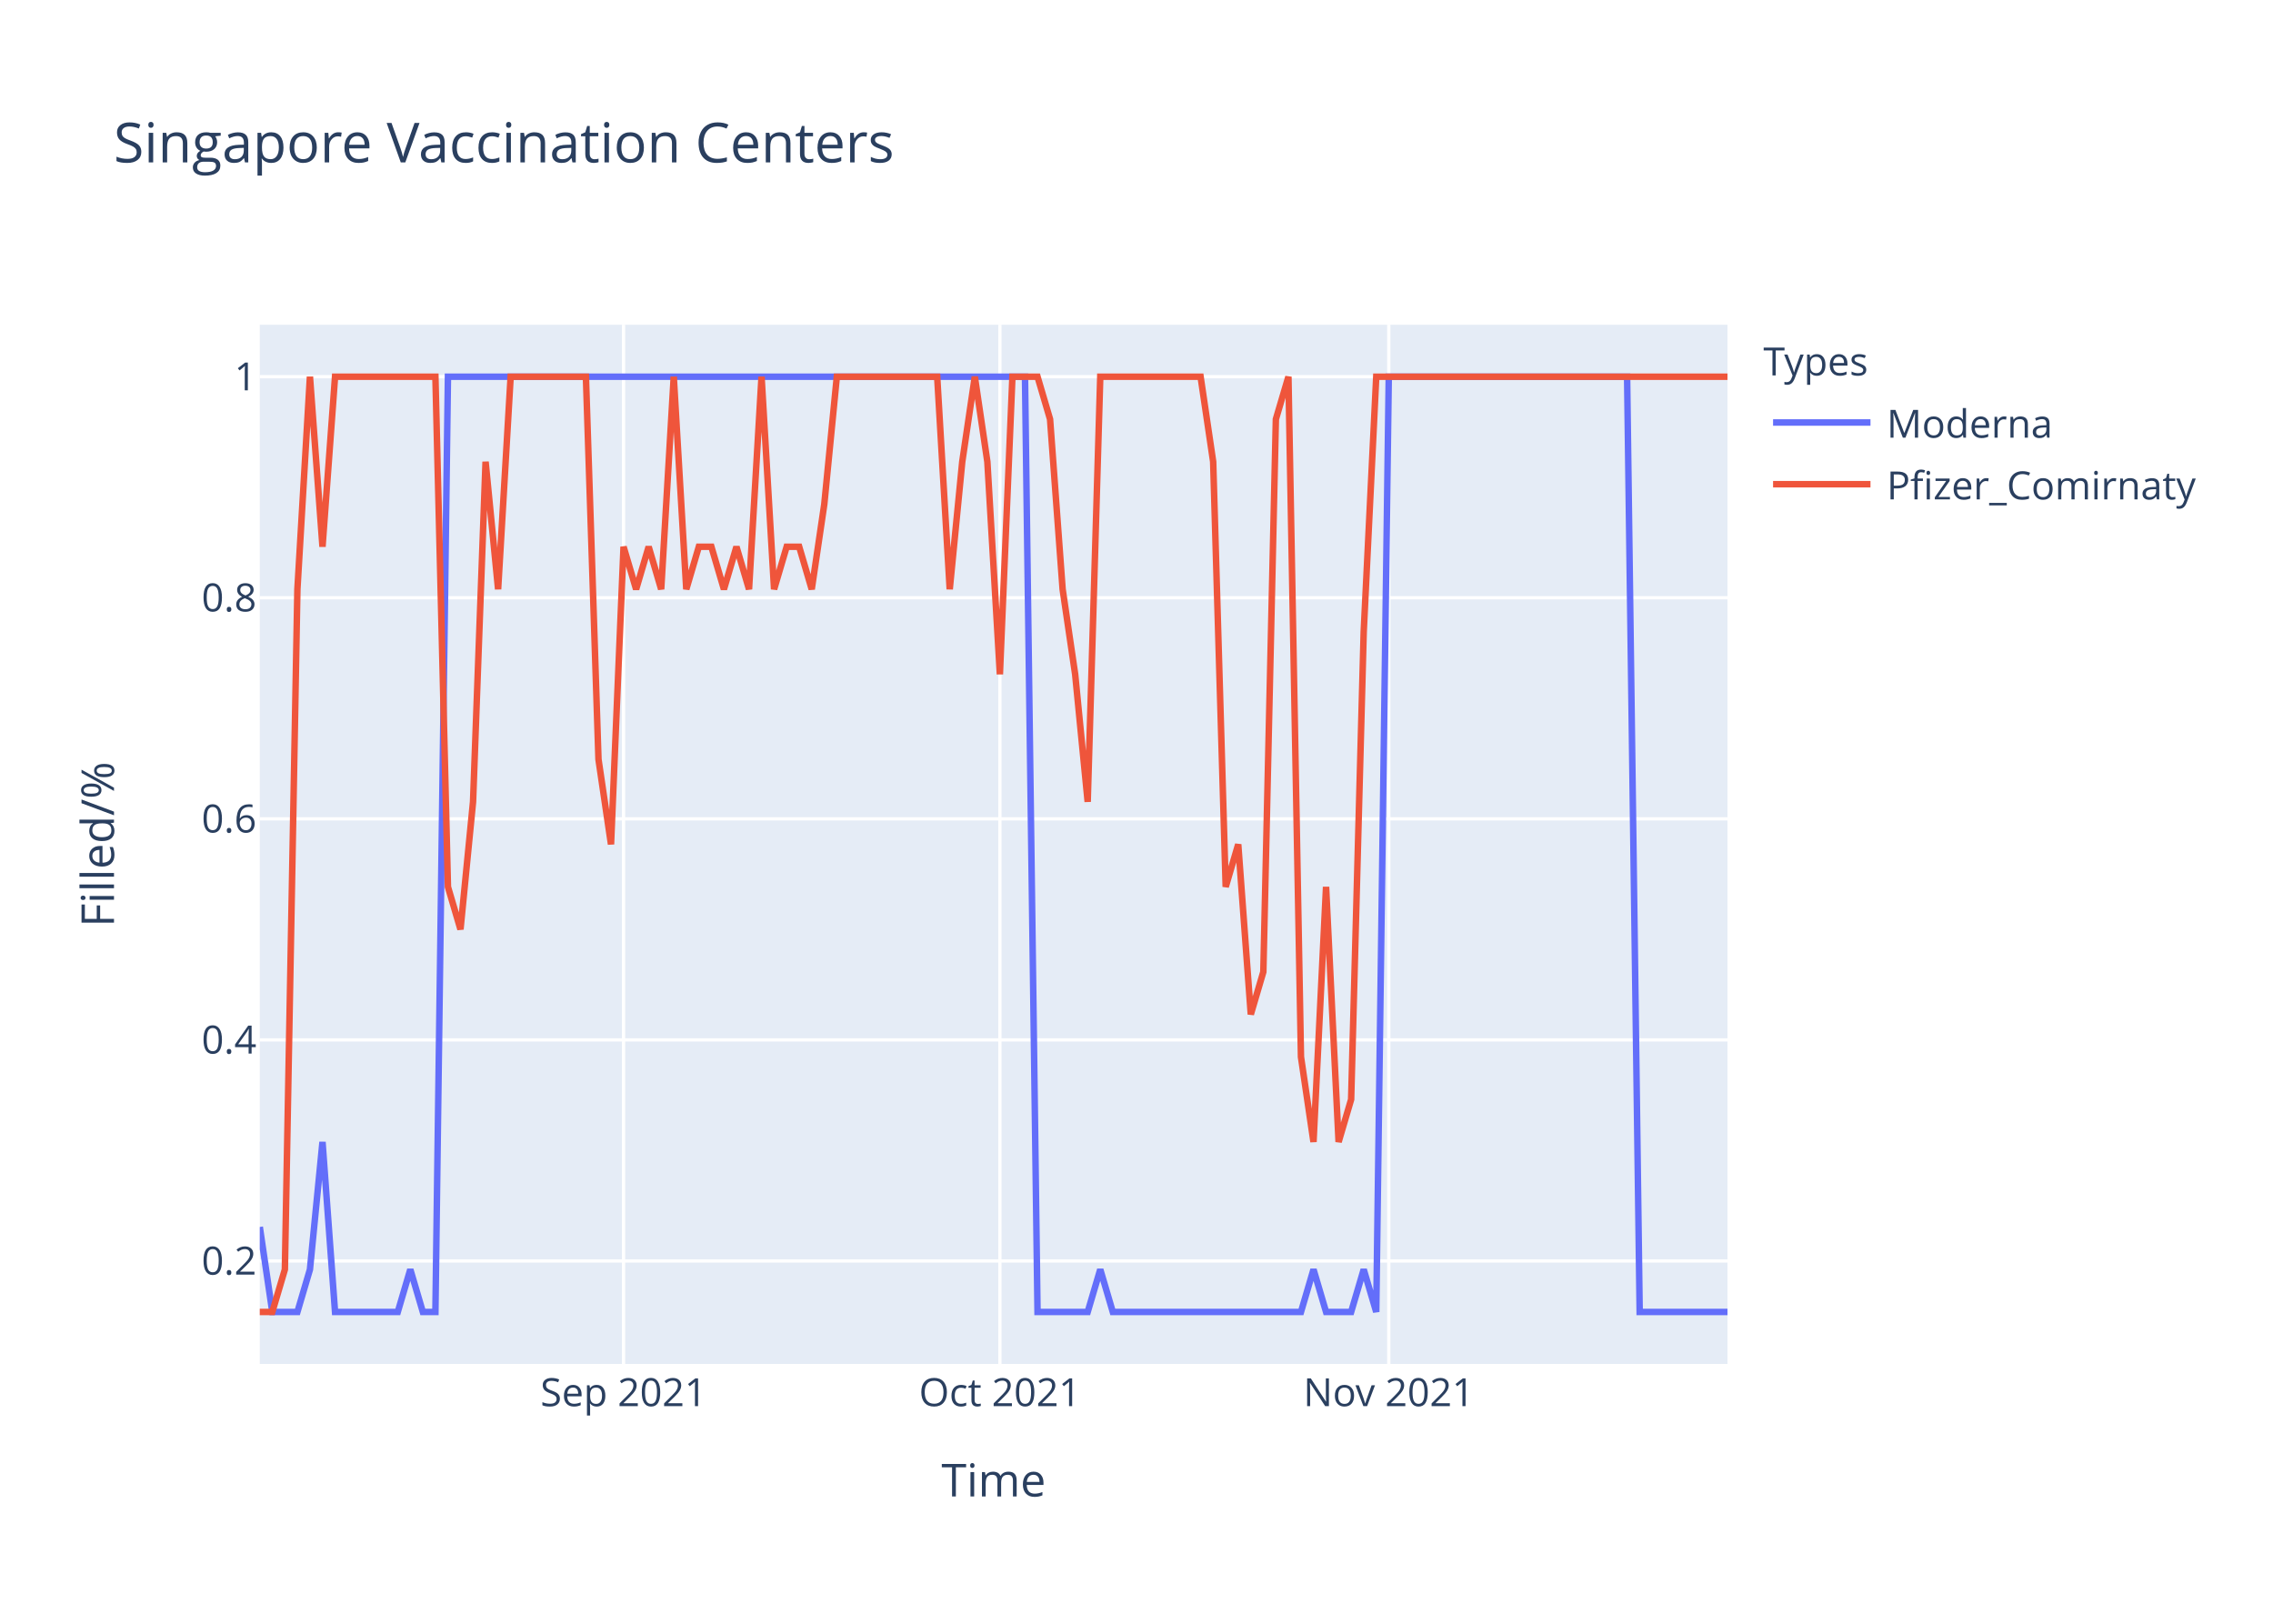
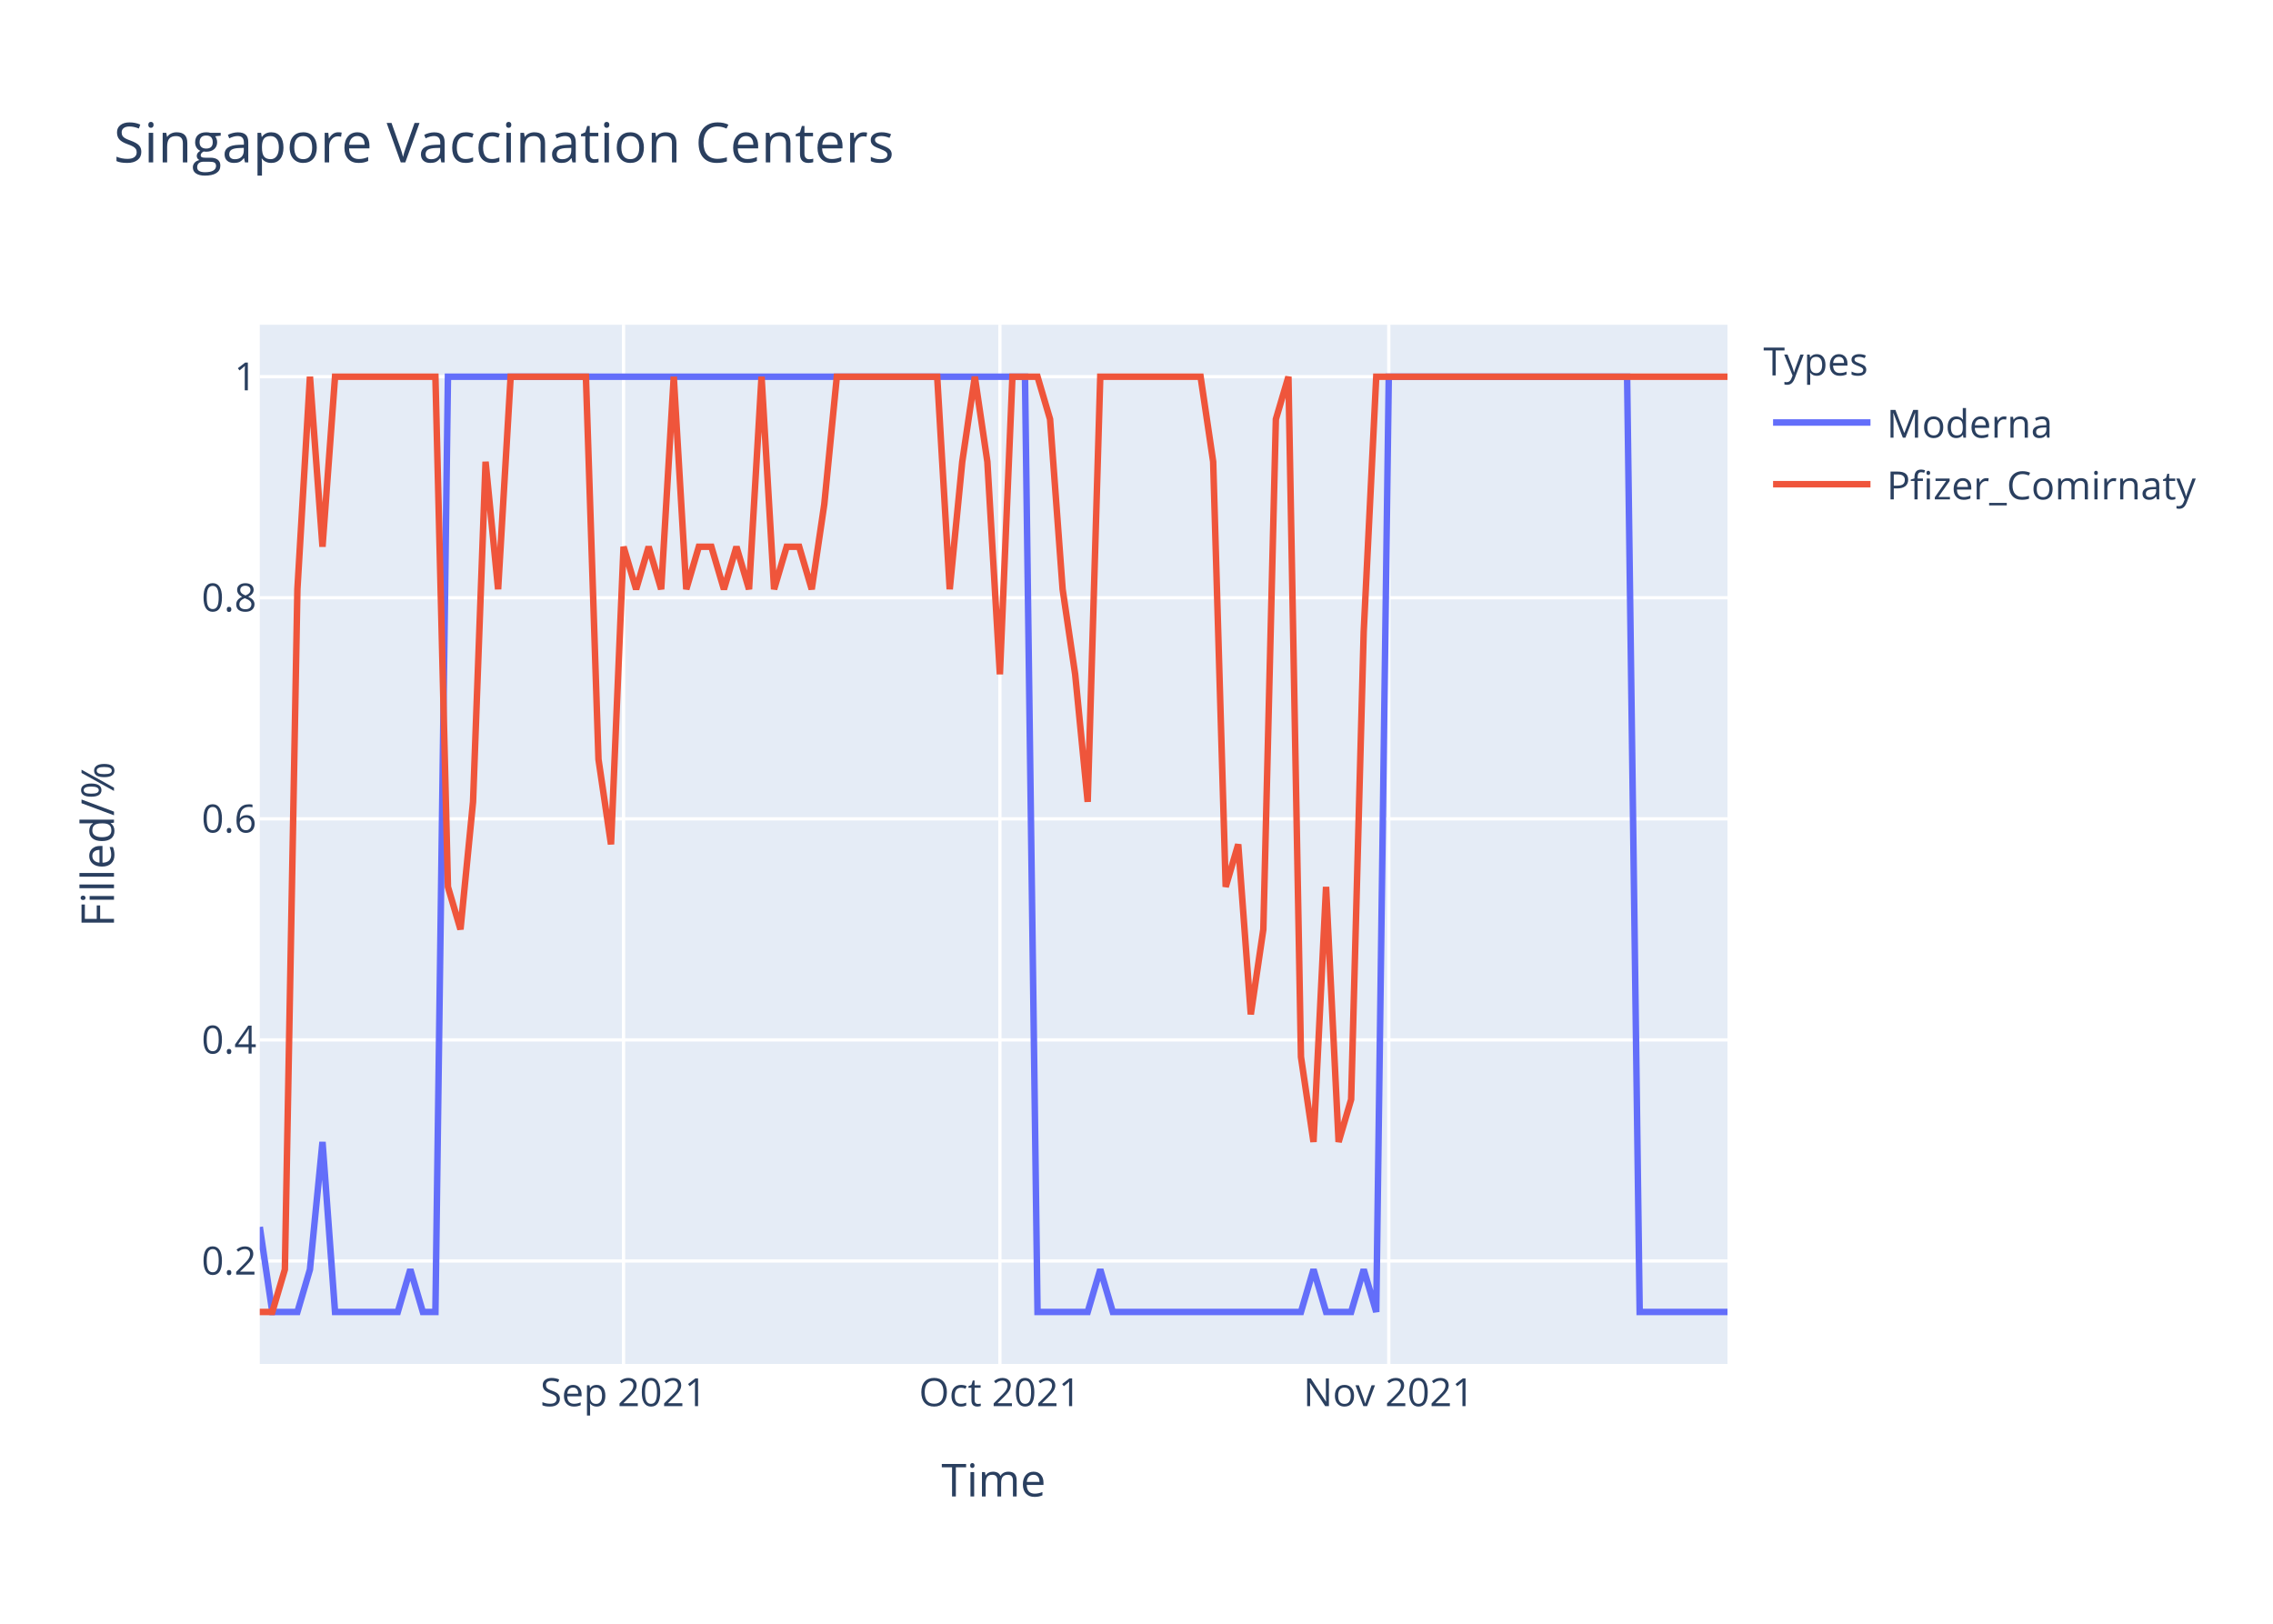
<svg xmlns="http://www.w3.org/2000/svg" class="main-svg" width="700" height="500" style="" viewBox="0 0 700 500">
  <rect x="0" y="0" width="700" height="500" style="fill: rgb(255, 255, 255); fill-opacity: 1;" />
-   <defs id="defs-f16e11">
+   <defs id="defs-80f74b">
    <g class="clips">
-       <clipPath id="clipf16e11xyplot" class="plotclip">
+       <clipPath id="clip80f74bxyplot" class="plotclip">
        <rect width="452" height="320" />
      </clipPath>
-       <clipPath class="axesclip" id="clipf16e11x">
+       <clipPath class="axesclip" id="clip80f74bx">
        <rect x="80" y="0" width="452" height="500" />
      </clipPath>
-       <clipPath class="axesclip" id="clipf16e11y">
+       <clipPath class="axesclip" id="clip80f74by">
        <rect x="0" y="100" width="700" height="320" />
      </clipPath>
-       <clipPath class="axesclip" id="clipf16e11xy">
+       <clipPath class="axesclip" id="clip80f74bxy">
        <rect x="80" y="100" width="452" height="320" />
      </clipPath>
    </g>
    <g class="gradients" />
  </defs>
  <g class="bglayer">
    <rect class="bg" x="80" y="100" width="452" height="320" style="fill: rgb(229, 236, 246); fill-opacity: 1; stroke-width: 0;" />
  </g>
  <g class="layer-below">
    <g class="imagelayer" />
    <g class="shapelayer" />
  </g>
  <g class="cartesianlayer">
    <g class="subplot xy">
      <g class="layer-subplot">
        <g class="shapelayer" />
        <g class="imagelayer" />
      </g>
      <g class="gridlayer">
        <g class="x">
          <path class="xgrid crisp" transform="translate(192.03,0)" d="M0,100v320" style="stroke: rgb(255, 255, 255); stroke-opacity: 1; stroke-width: 1px;" />
          <path class="xgrid crisp" transform="translate(307.93,0)" d="M0,100v320" style="stroke: rgb(255, 255, 255); stroke-opacity: 1; stroke-width: 1px;" />
          <path class="xgrid crisp" transform="translate(427.69,0)" d="M0,100v320" style="stroke: rgb(255, 255, 255); stroke-opacity: 1; stroke-width: 1px;" />
        </g>
        <g class="y">
          <path class="ygrid crisp" transform="translate(0,388.29)" d="M80,0h452" style="stroke: rgb(255, 255, 255); stroke-opacity: 1; stroke-width: 1px;" />
          <path class="ygrid crisp" transform="translate(0,320.22)" d="M80,0h452" style="stroke: rgb(255, 255, 255); stroke-opacity: 1; stroke-width: 1px;" />
          <path class="ygrid crisp" transform="translate(0,252.15)" d="M80,0h452" style="stroke: rgb(255, 255, 255); stroke-opacity: 1; stroke-width: 1px;" />
          <path class="ygrid crisp" transform="translate(0,184.07)" d="M80,0h452" style="stroke: rgb(255, 255, 255); stroke-opacity: 1; stroke-width: 1px;" />
          <path class="ygrid crisp" transform="translate(0,116)" d="M80,0h452" style="stroke: rgb(255, 255, 255); stroke-opacity: 1; stroke-width: 1px;" />
        </g>
      </g>
      <g class="zerolinelayer" />
      <path class="xlines-below" />
      <path class="ylines-below" />
      <g class="overlines-below" />
      <g class="xaxislayer-below" />
      <g class="yaxislayer-below" />
      <g class="overaxes-below" />
-       <g class="plot" transform="translate(80,100)" clip-path="url('#clipf16e11xyplot')">
+       <g class="plot" transform="translate(80,100)" clip-path="url('#clip80f74bxyplot')">
        <g class="scatterlayer mlayer">
-           <g class="trace scatter trace180d3e" style="stroke-miterlimit: 2; opacity: 1;">
+           <g class="trace scatter tracea46103" style="stroke-miterlimit: 2; opacity: 1;">
            <g class="fills" />
            <g class="errorbars" />
            <g class="lines">
              <path class="js-line" d="M0,277.82L3.86,304L7.73,304L11.59,304L15.45,290.91L19.32,251.64L23.18,304L42.5,304L46.36,290.91L50.22,304L54.09,304L57.95,16L61.81,16L235.66,16L239.52,304L254.97,304L258.84,290.91L262.7,304L266.56,304L320.65,304L324.51,290.91L328.38,304L332.24,304L336.1,304L339.97,290.91L343.83,304L347.69,16L421.09,16L424.96,304L452,304" style="vector-effect: non-scaling-stroke; fill: none; stroke: rgb(99, 110, 250); stroke-opacity: 1; stroke-width: 2px; opacity: 1;" />
            </g>
            <g class="points" />
            <g class="text" />
          </g>
-           <g class="trace scatter tracee97819" style="stroke-miterlimit: 2; opacity: 1;">
+           <g class="trace scatter tracec70a8a" style="stroke-miterlimit: 2; opacity: 1;">
            <g class="fills" />
            <g class="errorbars" />
            <g class="lines">
-               <path class="js-line" d="M0,304L3.86,304L7.73,290.91L11.59,81.45L15.45,16L19.32,68.36L23.18,16L54.09,16L57.95,173.09L61.81,186.18L65.68,146.91L69.54,42.18L73.4,81.45L77.26,16L81.13,16L100.44,16L104.31,133.82L108.17,160L112.03,68.36L115.9,81.45L119.76,68.36L123.62,81.45L127.49,16L131.35,81.45L135.21,68.36L139.08,68.36L142.94,81.45L146.8,68.36L150.67,81.45L154.53,16L158.39,81.45L162.26,68.36L166.12,68.36L169.98,81.45L173.85,55.27L177.71,16L181.57,16L208.62,16L212.48,81.45L216.34,42.18L220.21,16L224.07,42.18L227.93,107.64L231.79,16L235.66,16L239.52,16L243.38,29.09L247.25,81.45L251.11,107.64L254.97,146.91L258.84,16L289.74,16L293.61,42.18L297.47,173.09L301.33,160L305.2,212.36L309.06,199.27L312.92,29.09L316.79,16L320.65,225.45L324.51,251.64L328.38,173.09L332.24,251.64L336.1,238.55L339.97,94.55L343.83,16L347.69,16L452,16" style="vector-effect: non-scaling-stroke; fill: none; stroke: rgb(239, 85, 59); stroke-opacity: 1; stroke-width: 2px; opacity: 1;" />
+               <path class="js-line" d="M0,304L3.86,304L7.73,290.91L11.59,81.45L15.45,16L19.32,68.36L23.18,16L54.09,16L57.95,173.09L61.81,186.18L65.68,146.91L69.54,42.18L73.4,81.45L77.26,16L81.13,16L100.44,16L104.31,133.82L108.17,160L112.03,68.36L115.9,81.45L119.76,68.36L123.62,81.45L127.49,16L131.35,81.45L135.21,68.36L139.08,68.36L142.94,81.45L146.8,68.36L150.67,81.45L154.53,16L158.39,81.45L162.26,68.36L166.12,68.36L169.98,81.45L173.85,55.27L177.71,16L181.57,16L208.62,16L212.48,81.45L216.34,42.18L220.21,16L224.07,42.18L227.93,107.64L231.79,16L235.66,16L239.52,16L243.38,29.09L247.25,81.45L251.11,107.64L254.97,146.91L258.84,16L289.74,16L293.61,42.18L297.47,173.09L301.33,160L305.2,212.36L309.06,186.18L312.92,29.09L316.79,16L320.65,225.45L324.51,251.64L328.38,173.09L332.24,251.64L336.1,238.55L339.97,94.55L343.83,16L347.69,16L452,16" style="vector-effect: non-scaling-stroke; fill: none; stroke: rgb(239, 85, 59); stroke-opacity: 1; stroke-width: 2px; opacity: 1;" />
            </g>
            <g class="points" />
            <g class="text" />
          </g>
        </g>
      </g>
      <g class="overplot" />
      <path class="xlines-above crisp" d="M0,0" style="fill: none;" />
      <path class="ylines-above crisp" d="M0,0" style="fill: none;" />
      <g class="overlines-above" />
      <g class="xaxislayer-above">
        <g class="xtick">
          <text text-anchor="middle" x="0" y="433" transform="translate(192.03,0)" style="font-family: 'Open Sans', verdana, arial, sans-serif; font-size: 12px; fill: rgb(42, 63, 95); fill-opacity: 1; white-space: pre;">Sep 2021</text>
        </g>
        <g class="xtick">
          <text text-anchor="middle" x="0" y="433" transform="translate(307.93,0)" style="font-family: 'Open Sans', verdana, arial, sans-serif; font-size: 12px; fill: rgb(42, 63, 95); fill-opacity: 1; white-space: pre;">Oct 2021</text>
        </g>
        <g class="xtick">
          <text text-anchor="middle" x="0" y="433" transform="translate(427.69,0)" style="font-family: 'Open Sans', verdana, arial, sans-serif; font-size: 12px; fill: rgb(42, 63, 95); fill-opacity: 1; white-space: pre;">Nov 2021</text>
        </g>
      </g>
      <g class="yaxislayer-above">
        <g class="ytick">
          <text text-anchor="end" x="79" y="4.2" transform="translate(0,388.29)" style="font-family: 'Open Sans', verdana, arial, sans-serif; font-size: 12px; fill: rgb(42, 63, 95); fill-opacity: 1; white-space: pre;">0.2</text>
        </g>
        <g class="ytick">
          <text text-anchor="end" x="79" y="4.2" transform="translate(0,320.22)" style="font-family: 'Open Sans', verdana, arial, sans-serif; font-size: 12px; fill: rgb(42, 63, 95); fill-opacity: 1; white-space: pre;">0.4</text>
        </g>
        <g class="ytick">
          <text text-anchor="end" x="79" y="4.2" transform="translate(0,252.15)" style="font-family: 'Open Sans', verdana, arial, sans-serif; font-size: 12px; fill: rgb(42, 63, 95); fill-opacity: 1; white-space: pre;">0.6</text>
        </g>
        <g class="ytick">
          <text text-anchor="end" x="79" y="4.2" transform="translate(0,184.07)" style="font-family: 'Open Sans', verdana, arial, sans-serif; font-size: 12px; fill: rgb(42, 63, 95); fill-opacity: 1; white-space: pre;">0.8</text>
        </g>
        <g class="ytick">
          <text text-anchor="end" x="79" y="4.2" transform="translate(0,116)" style="font-family: 'Open Sans', verdana, arial, sans-serif; font-size: 12px; fill: rgb(42, 63, 95); fill-opacity: 1; white-space: pre;">1</text>
        </g>
      </g>
      <g class="overaxes-above" />
    </g>
  </g>
  <g class="polarlayer" />
  <g class="ternarylayer" />
  <g class="geolayer" />
  <g class="funnelarealayer" />
  <g class="pielayer" />
  <g class="treemaplayer" />
  <g class="sunburstlayer" />
  <g class="glimages" />
-   <defs id="topdefs-f16e11">
+   <defs id="topdefs-80f74b">
    <g class="clips" />
-     <clipPath id="legendf16e11">
+     <clipPath id="legend80f74b">
      <rect width="147" height="64" x="0" y="0" />
    </clipPath>
  </defs>
  <g class="layer-above">
    <g class="imagelayer" />
    <g class="shapelayer" />
  </g>
  <g class="infolayer">
    <g class="legend" pointer-events="all" transform="translate(541.04,100)">
      <rect class="bg" shape-rendering="crispEdges" width="147" height="64" x="0" y="0" style="stroke: rgb(68, 68, 68); stroke-opacity: 1; fill: rgb(255, 255, 255); fill-opacity: 1; stroke-width: 0px;" />
-       <g class="scrollbox" transform="" clip-path="url('#legendf16e11')">
+       <g class="scrollbox" transform="" clip-path="url('#legend80f74b')">
        <text class="legendtitletext" text-anchor="start" x="2" y="15.6" style="font-family: 'Open Sans', verdana, arial, sans-serif; font-size: 12px; fill: rgb(42, 63, 95); fill-opacity: 1; white-space: pre;">Types</text>
        <g class="groups" transform="">
          <g class="traces" transform="translate(0,30.1)" style="opacity: 1;">
            <text class="legendtext" text-anchor="start" x="40" y="4.68" style="font-family: 'Open Sans', verdana, arial, sans-serif; font-size: 12px; fill: rgb(42, 63, 95); fill-opacity: 1; white-space: pre;">Moderna</text>
            <g class="layers" style="opacity: 1;">
              <g class="legendfill" />
              <g class="legendlines">
                <path class="js-line" d="M5,0h30" style="fill: none; stroke: rgb(99, 110, 250); stroke-opacity: 1; stroke-width: 2px;" />
              </g>
              <g class="legendsymbols">
                <g class="legendpoints" />
              </g>
            </g>
            <rect class="legendtoggle" x="0" y="-9.5" width="141.656" height="19" style="fill: rgb(0, 0, 0); fill-opacity: 0;" />
          </g>
        </g>
        <g class="groups" transform="">
          <g class="traces" transform="translate(0,49.1)" style="opacity: 1;">
            <text class="legendtext" text-anchor="start" x="40" y="4.68" style="font-family: 'Open Sans', verdana, arial, sans-serif; font-size: 12px; fill: rgb(42, 63, 95); fill-opacity: 1; white-space: pre;">Pfizer_Comirnaty</text>
            <g class="layers" style="opacity: 1;">
              <g class="legendfill" />
              <g class="legendlines">
                <path class="js-line" d="M5,0h30" style="fill: none; stroke: rgb(239, 85, 59); stroke-opacity: 1; stroke-width: 2px;" />
              </g>
              <g class="legendsymbols">
                <g class="legendpoints" />
              </g>
            </g>
            <rect class="legendtoggle" x="0" y="-9.5" width="141.656" height="19" style="fill: rgb(0, 0, 0); fill-opacity: 0;" />
          </g>
        </g>
      </g>
      <rect class="scrollbar" rx="20" ry="3" width="0" height="0" x="0" y="0" style="fill: rgb(128, 139, 164); fill-opacity: 1;" />
    </g>
    <g class="g-gtitle">
      <text class="gtitle" x="35" y="50" text-anchor="start" dy="0em" style="font-family: 'Open Sans', verdana, arial, sans-serif; font-size: 17px; fill: rgb(42, 63, 95); opacity: 1; font-weight: normal; white-space: pre;">Singapore Vaccination Centers</text>
    </g>
    <g class="g-xtitle">
      <text class="xtitle" x="306" y="460.8" text-anchor="middle" style="font-family: 'Open Sans', verdana, arial, sans-serif; font-size: 14px; fill: rgb(42, 63, 95); opacity: 1; font-weight: normal; white-space: pre;">Time</text>
    </g>
    <g class="g-ytitle">
      <text class="ytitle" transform="rotate(-90,35.10625,260)" x="35.106" y="260" text-anchor="middle" style="font-family: 'Open Sans', verdana, arial, sans-serif; font-size: 14px; fill: rgb(42, 63, 95); opacity: 1; font-weight: normal; white-space: pre;">Filled/%</text>
    </g>
  </g>
</svg>
